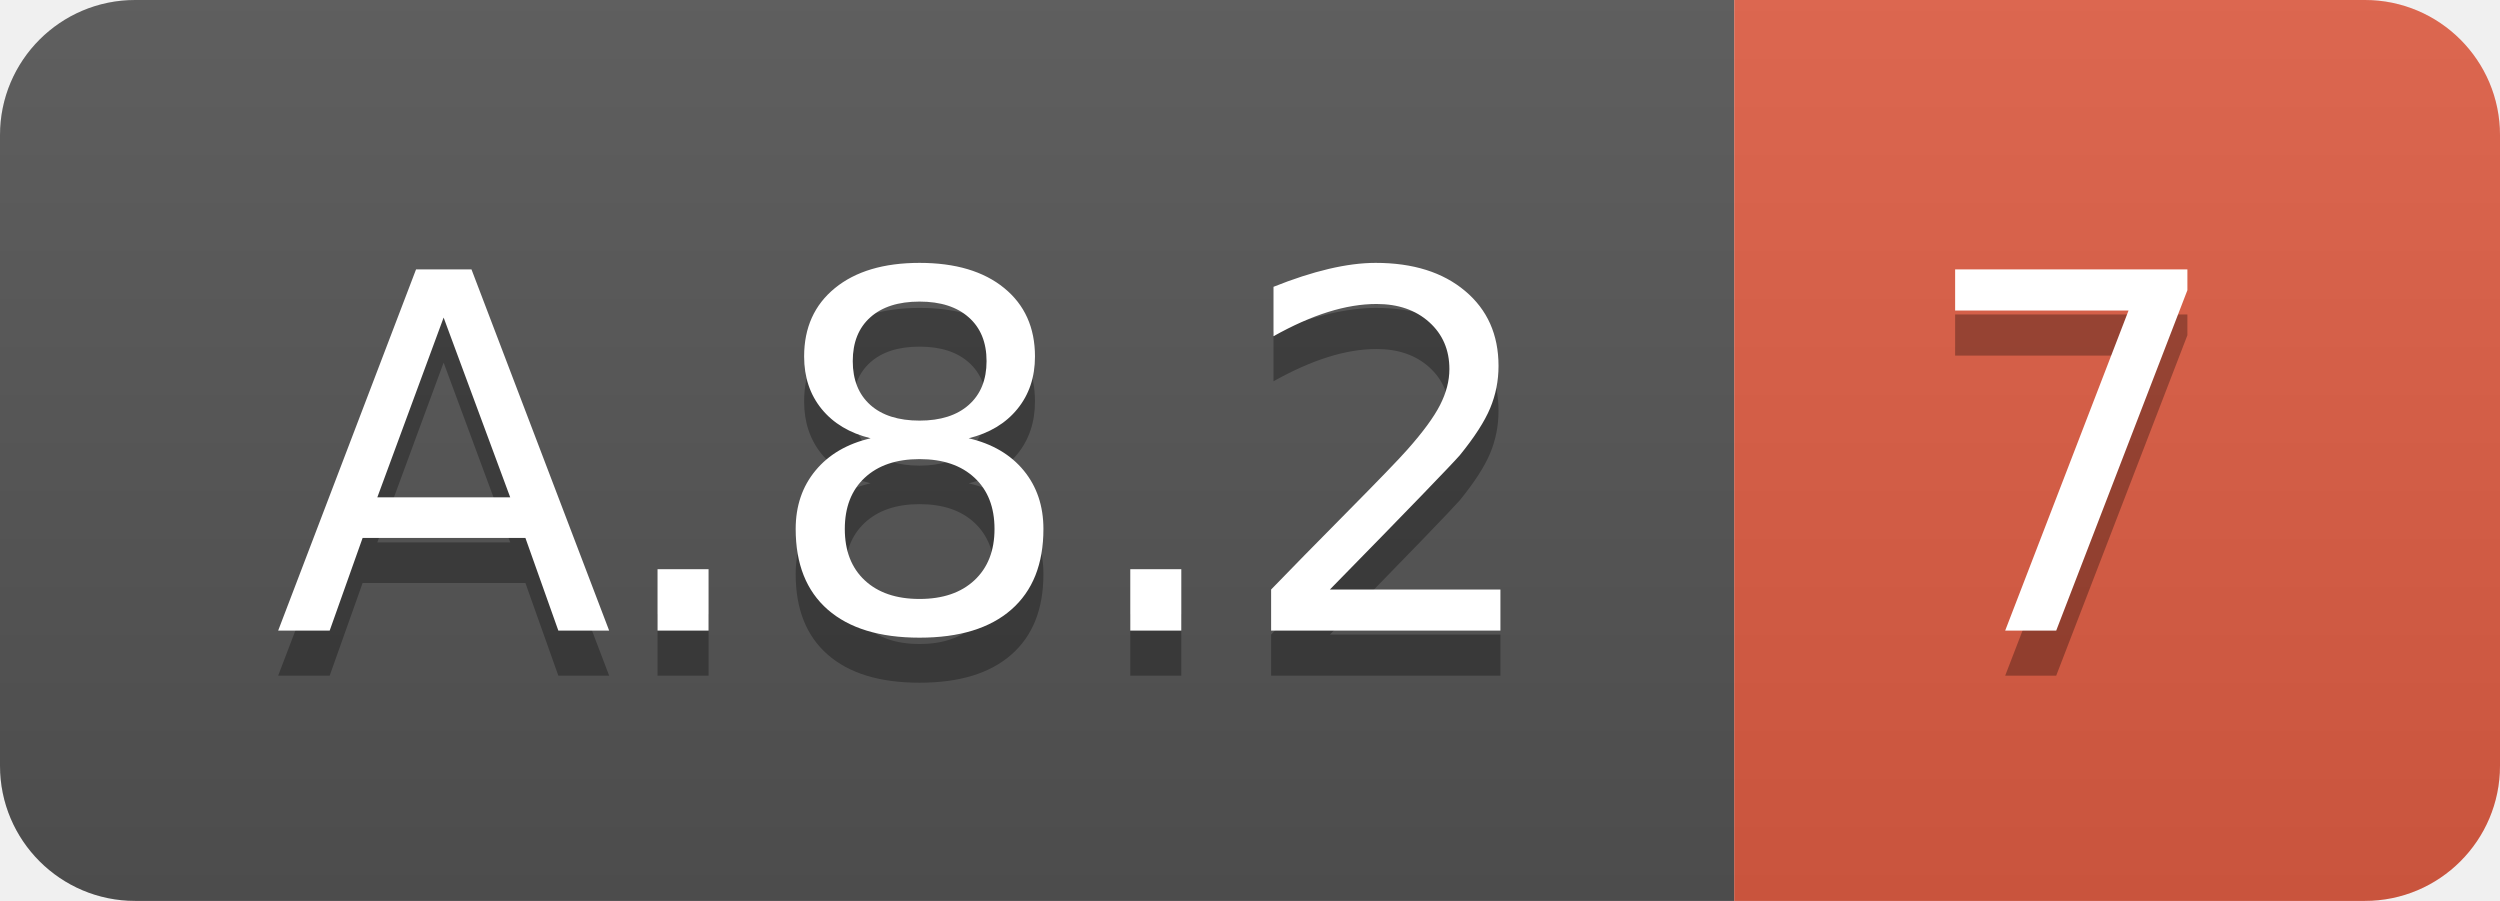
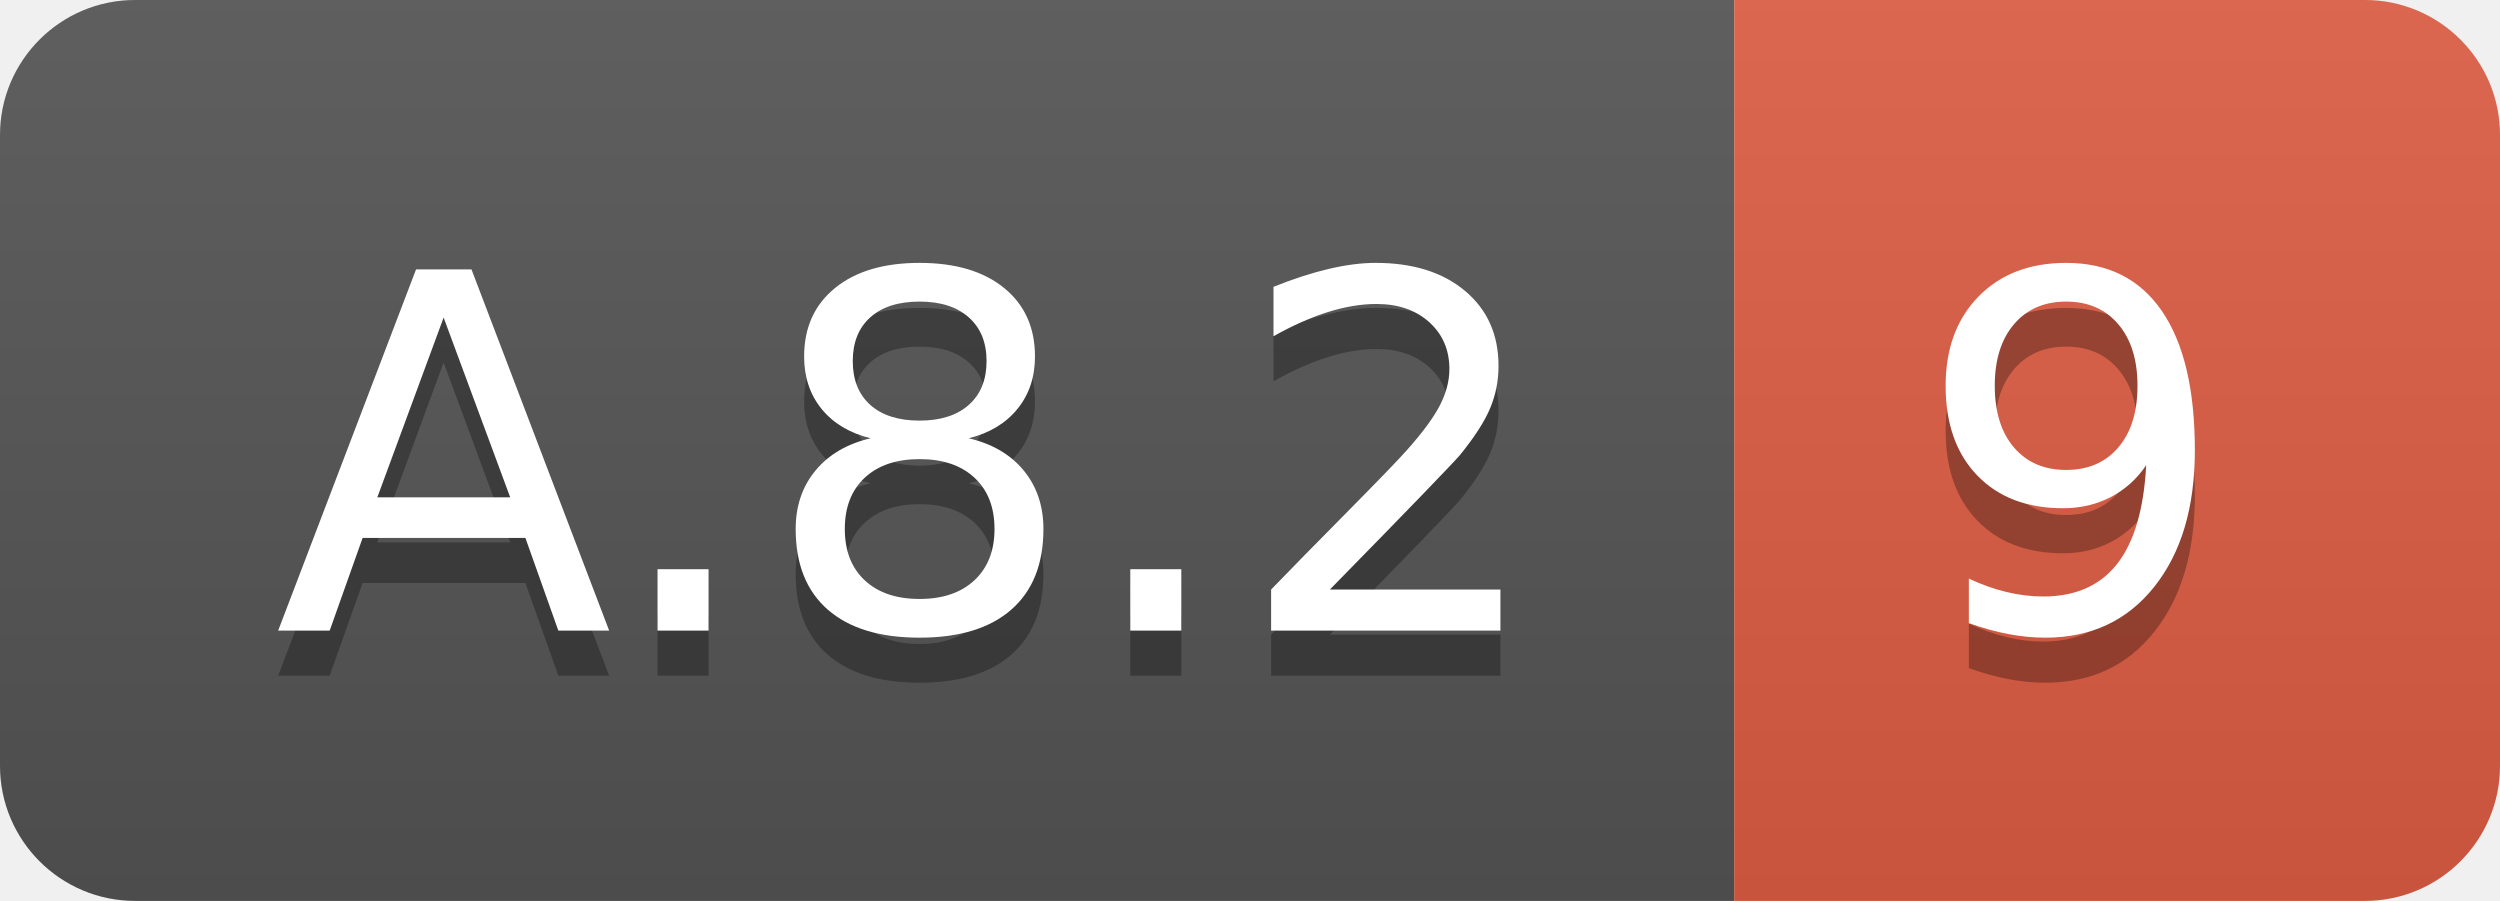
<svg xmlns="http://www.w3.org/2000/svg" width="55.5" height="20">
  <linearGradient id="smooth" x2="0" y2="100%">
    <stop offset="0" stop-color="#bbb" stop-opacity=".1" />
    <stop offset="1" stop-opacity=".1" />
  </linearGradient>
  <clipPath id="round">
    <rect width="55.5" height="20" rx="3" fill="#fff" />
  </clipPath>
  <g clip-path="url(#round)">
    <rect width="38.5" height="20" fill="#555" />
    <rect x="38.5" width="17.0" height="20" fill="#e05d44" />
    <rect width="55.5" height="20" fill="url(#smooth)" />
  </g>
  <g fill="#fff" text-anchor="middle" font-family="DejaVu Sans,Verdana,Geneva,sans-serif" font-size="110">
    <text x="202.5" y="150" fill="#010101" fill-opacity=".3" transform="scale(0.1)" textLength="285.0" lengthAdjust="spacing">A.8.2</text>
    <text x="202.5" y="140" transform="scale(0.1)" textLength="285.0" lengthAdjust="spacing">A.8.2</text>
-     <text x="460.0" y="150" fill="#010101" fill-opacity=".3" transform="scale(0.1)" textLength="70.0" lengthAdjust="spacing">7</text>
-     <text x="460.0" y="140" transform="scale(0.1)" textLength="70.0" lengthAdjust="spacing">7</text>
+     <text x="460.0" y="150" fill="#010101" fill-opacity=".3" transform="scale(0.1)" textLength="70.0" lengthAdjust="spacing">9</text>
+     <text x="460.0" y="140" transform="scale(0.1)" textLength="70.0" lengthAdjust="spacing">9</text>
  </g>
</svg>
